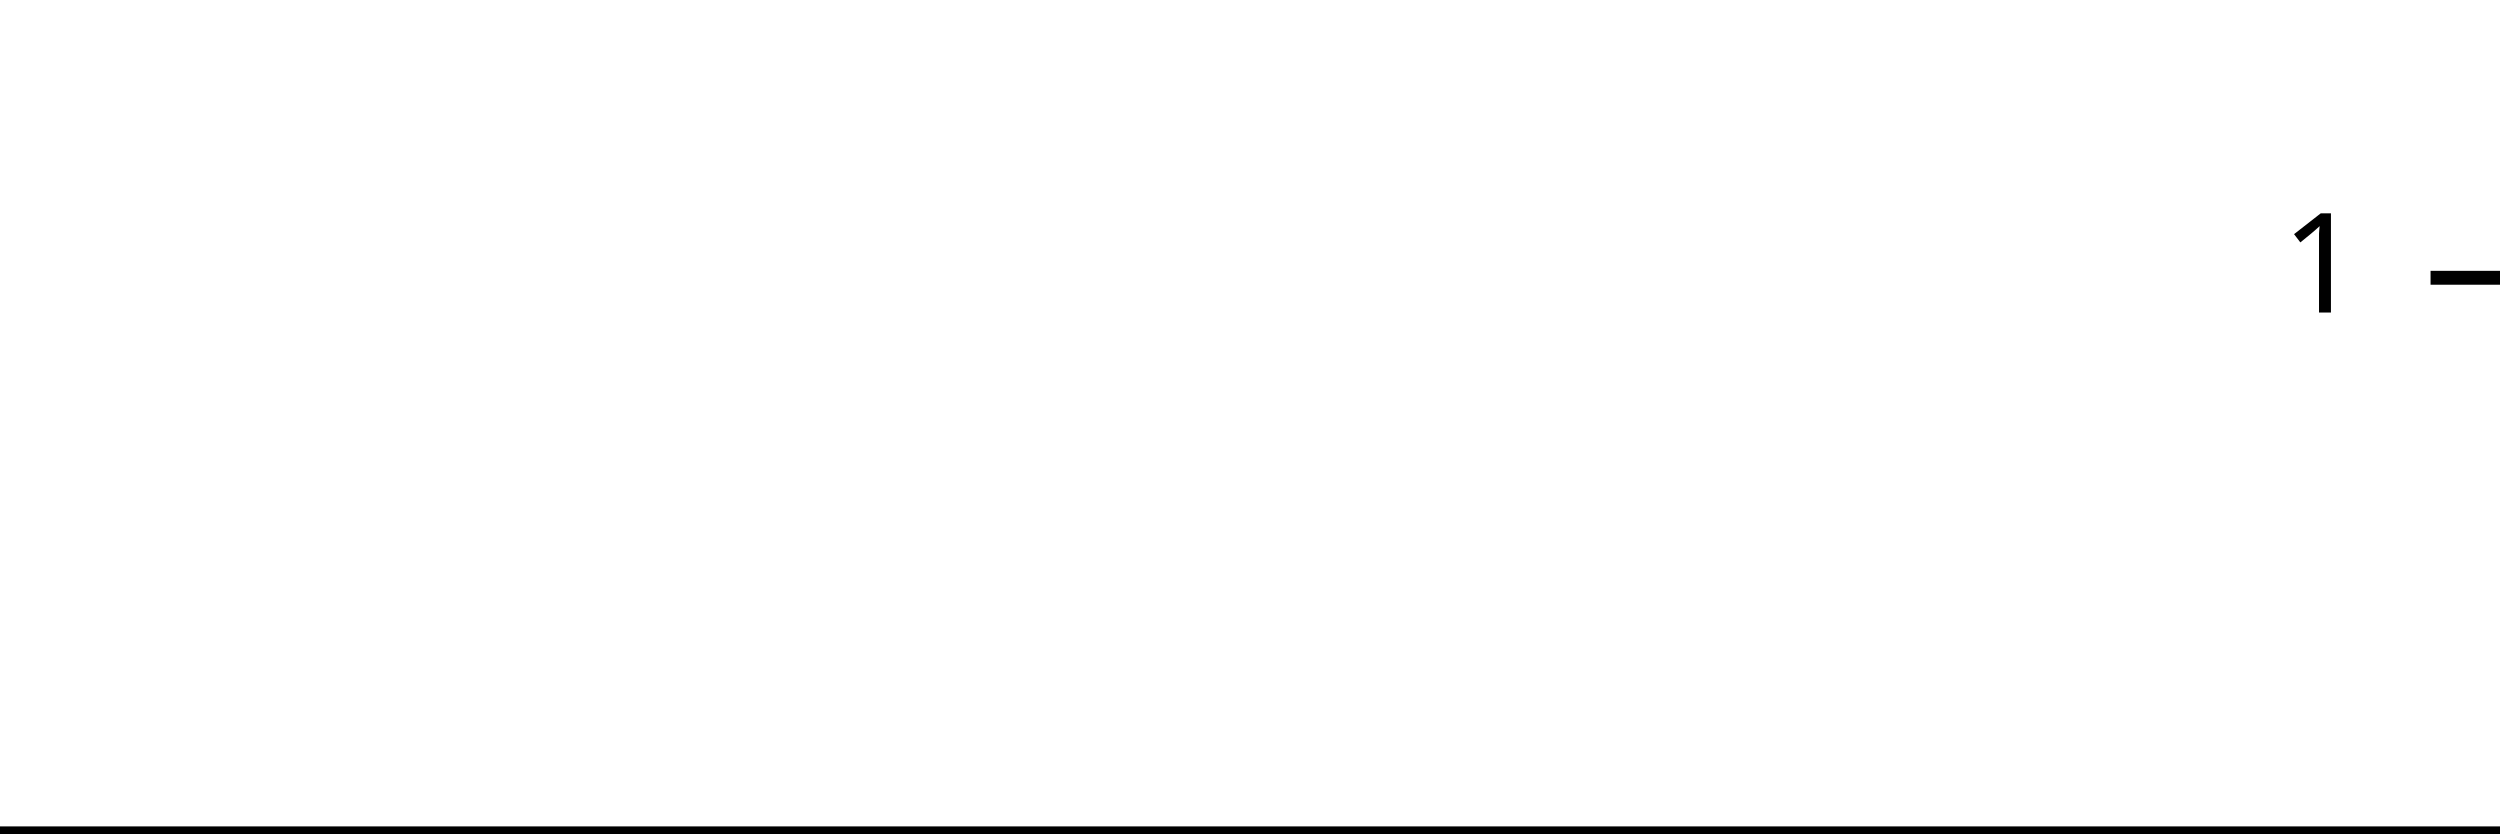
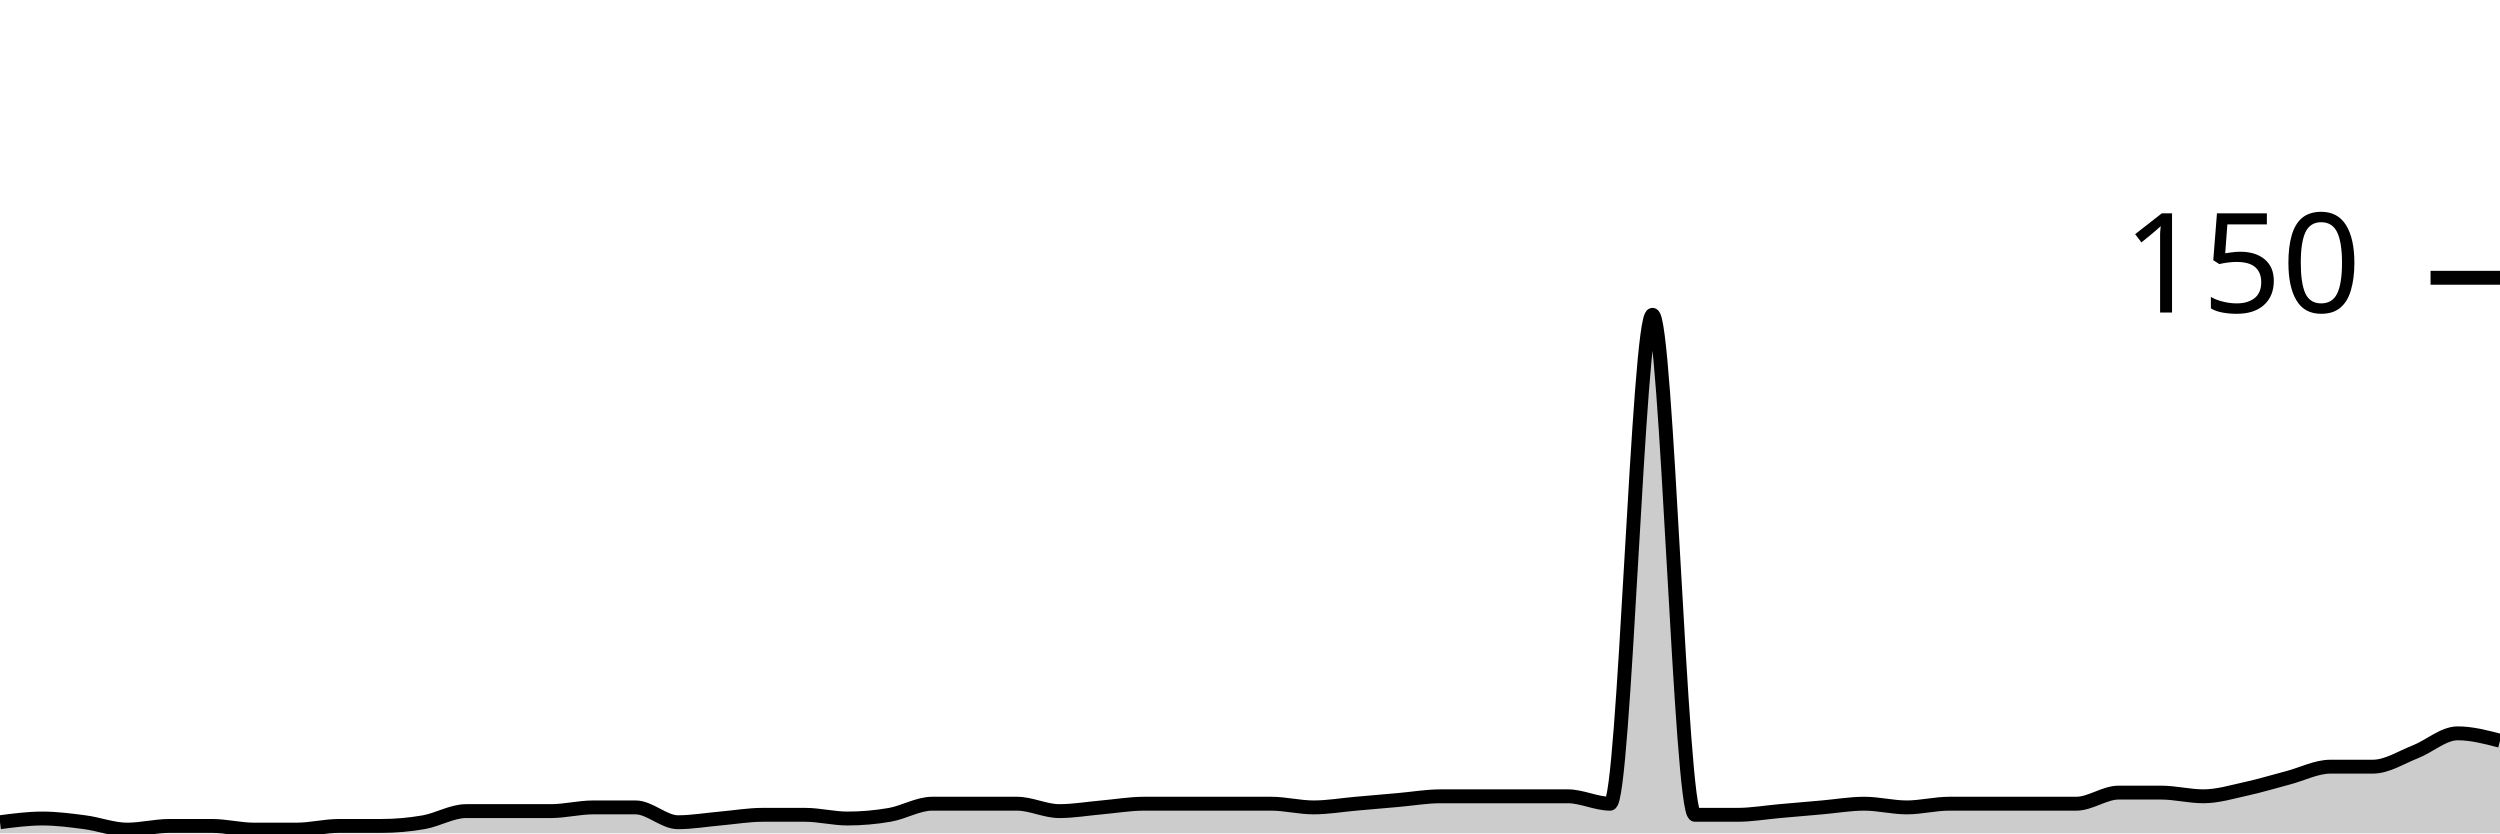
<svg xmlns="http://www.w3.org/2000/svg" viewBox="0 0 180 60">
  <g transform="translate(0,20)">
-     <path class="area" fill="rgba(0, 0, 0, 0.2)" d="M0,40C1.034,40,2.069,40,3.103,40C4.138,40,5.172,40,6.207,40C7.241,40,8.276,40,9.31,40C10.345,40,11.379,40,12.414,40C13.448,40,14.483,40,15.517,40C16.552,40,17.586,40,18.621,40C19.655,40,20.69,40,21.724,40C22.759,40,23.793,40,24.828,40C25.862,40,26.897,40,27.931,40C28.966,40,30,40,31.034,40C32.069,40,33.103,40,34.138,40C35.172,40,36.207,40,37.241,40C38.276,40,39.31,40,40.345,40C41.379,40,42.414,40,43.448,40C44.483,40,45.517,40,46.552,40C47.586,40,48.621,40,49.655,40C50.69,40,51.724,40,52.759,40C53.793,40,54.828,40,55.862,40C56.897,40,57.931,40,58.966,40C60,40,61.034,40,62.069,40C63.103,40,64.138,40,65.172,40C66.207,40,67.241,40,68.276,40C69.31,40,70.345,40,71.379,40C72.414,40,73.448,40,74.483,40C75.517,40,76.552,40,77.586,40C78.621,40,79.655,40,80.69,40C81.724,40,82.759,40,83.793,40C84.828,40,85.862,40,86.897,40C87.931,40,88.966,40,90,40C91.034,40,92.069,40,93.103,40C94.138,40,95.172,40,96.207,40C97.241,40,98.276,40,99.31,40C100.345,40,101.379,40,102.414,40C103.448,40,104.483,40,105.517,40C106.552,40,107.586,40,108.621,40C109.655,40,110.69,40,111.724,40C112.759,40,113.793,40,114.828,40C115.862,40,116.897,40,117.931,40C118.966,40,120,40,121.034,40C122.069,40,123.103,40,124.138,40C125.172,40,126.207,40,127.241,40C128.276,40,129.31,40,130.345,40C131.379,40,132.414,40,133.448,40C134.483,40,135.517,40,136.552,40C137.586,40,138.621,40,139.655,40C140.69,40,141.724,40,142.759,40C143.793,40,144.828,40,145.862,40C146.897,40,147.931,40,148.966,40C150,40,151.034,40,152.069,40C153.103,40,154.138,40,155.172,40C156.207,40,157.241,40,158.276,40C159.31,40,160.345,40,161.379,40C162.414,40,163.448,40,164.483,40C165.517,40,166.552,40,167.586,40C168.621,40,169.655,40,170.69,40C171.724,40,172.759,40,173.793,40C174.828,40,175.862,40,176.897,40C177.931,40,178.966,40,180,40L180,40C178.966,40,177.931,40,176.897,40C175.862,40,174.828,40,173.793,40C172.759,40,171.724,40,170.69,40C169.655,40,168.621,40,167.586,40C166.552,40,165.517,40,164.483,40C163.448,40,162.414,40,161.379,40C160.345,40,159.31,40,158.276,40C157.241,40,156.207,40,155.172,40C154.138,40,153.103,40,152.069,40C151.034,40,150,40,148.966,40C147.931,40,146.897,40,145.862,40C144.828,40,143.793,40,142.759,40C141.724,40,140.69,40,139.655,40C138.621,40,137.586,40,136.552,40C135.517,40,134.483,40,133.448,40C132.414,40,131.379,40,130.345,40C129.31,40,128.276,40,127.241,40C126.207,40,125.172,40,124.138,40C123.103,40,122.069,40,121.034,40C120,40,118.966,40,117.931,40C116.897,40,115.862,40,114.828,40C113.793,40,112.759,40,111.724,40C110.69,40,109.655,40,108.621,40C107.586,40,106.552,40,105.517,40C104.483,40,103.448,40,102.414,40C101.379,40,100.345,40,99.31,40C98.276,40,97.241,40,96.207,40C95.172,40,94.138,40,93.103,40C92.069,40,91.034,40,90,40C88.966,40,87.931,40,86.897,40C85.862,40,84.828,40,83.793,40C82.759,40,81.724,40,80.69,40C79.655,40,78.621,40,77.586,40C76.552,40,75.517,40,74.483,40C73.448,40,72.414,40,71.379,40C70.345,40,69.31,40,68.276,40C67.241,40,66.207,40,65.172,40C64.138,40,63.103,40,62.069,40C61.034,40,60,40,58.966,40C57.931,40,56.897,40,55.862,40C54.828,40,53.793,40,52.759,40C51.724,40,50.69,40,49.655,40C48.621,40,47.586,40,46.552,40C45.517,40,44.483,40,43.448,40C42.414,40,41.379,40,40.345,40C39.31,40,38.276,40,37.241,40C36.207,40,35.172,40,34.138,40C33.103,40,32.069,40,31.034,40C30,40,28.966,40,27.931,40C26.897,40,25.862,40,24.828,40C23.793,40,22.759,40,21.724,40C20.69,40,19.655,40,18.621,40C17.586,40,16.552,40,15.517,40C14.483,40,13.448,40,12.414,40C11.379,40,10.345,40,9.31,40C8.276,40,7.241,40,6.207,40C5.172,40,4.138,40,3.103,40C2.069,40,1.034,40,0,40Z" />
-     <path class="line" stroke="black" fill="none" d="M0,40C1.034,40,2.069,40,3.103,40C4.138,40,5.172,40,6.207,40C7.241,40,8.276,40,9.31,40C10.345,40,11.379,40,12.414,40C13.448,40,14.483,40,15.517,40C16.552,40,17.586,40,18.621,40C19.655,40,20.69,40,21.724,40C22.759,40,23.793,40,24.828,40C25.862,40,26.897,40,27.931,40C28.966,40,30,40,31.034,40C32.069,40,33.103,40,34.138,40C35.172,40,36.207,40,37.241,40C38.276,40,39.31,40,40.345,40C41.379,40,42.414,40,43.448,40C44.483,40,45.517,40,46.552,40C47.586,40,48.621,40,49.655,40C50.69,40,51.724,40,52.759,40C53.793,40,54.828,40,55.862,40C56.897,40,57.931,40,58.966,40C60,40,61.034,40,62.069,40C63.103,40,64.138,40,65.172,40C66.207,40,67.241,40,68.276,40C69.31,40,70.345,40,71.379,40C72.414,40,73.448,40,74.483,40C75.517,40,76.552,40,77.586,40C78.621,40,79.655,40,80.69,40C81.724,40,82.759,40,83.793,40C84.828,40,85.862,40,86.897,40C87.931,40,88.966,40,90,40C91.034,40,92.069,40,93.103,40C94.138,40,95.172,40,96.207,40C97.241,40,98.276,40,99.31,40C100.345,40,101.379,40,102.414,40C103.448,40,104.483,40,105.517,40C106.552,40,107.586,40,108.621,40C109.655,40,110.69,40,111.724,40C112.759,40,113.793,40,114.828,40C115.862,40,116.897,40,117.931,40C118.966,40,120,40,121.034,40C122.069,40,123.103,40,124.138,40C125.172,40,126.207,40,127.241,40C128.276,40,129.31,40,130.345,40C131.379,40,132.414,40,133.448,40C134.483,40,135.517,40,136.552,40C137.586,40,138.621,40,139.655,40C140.69,40,141.724,40,142.759,40C143.793,40,144.828,40,145.862,40C146.897,40,147.931,40,148.966,40C150,40,151.034,40,152.069,40C153.103,40,154.138,40,155.172,40C156.207,40,157.241,40,158.276,40C159.31,40,160.345,40,161.379,40C162.414,40,163.448,40,164.483,40C165.517,40,166.552,40,167.586,40C168.621,40,169.655,40,170.69,40C171.724,40,172.759,40,173.793,40C174.828,40,175.862,40,176.897,40C177.931,40,178.966,40,180,40" />
+     <path class="area" fill="rgba(0, 0, 0, 0.2)" d="M0,39.2C1.017,39.067,2.034,38.933,3.051,38.933C4.068,38.933,5.085,39.067,6.102,39.2C7.119,39.333,8.136,39.733,9.153,39.733C10.169,39.733,11.186,39.467,12.203,39.467C13.22,39.467,14.237,39.467,15.254,39.467C16.271,39.467,17.288,39.733,18.305,39.733C19.322,39.733,20.339,39.733,21.356,39.733C22.373,39.733,23.39,39.467,24.407,39.467C25.424,39.467,26.441,39.467,27.458,39.467C28.475,39.467,29.492,39.378,30.508,39.2C31.525,39.022,32.542,38.4,33.559,38.4C34.576,38.4,35.593,38.4,36.61,38.4C37.627,38.4,38.644,38.4,39.661,38.4C40.678,38.4,41.695,38.133,42.712,38.133C43.729,38.133,44.746,38.133,45.763,38.133C46.78,38.133,47.797,39.2,48.814,39.2C49.831,39.2,50.847,39.022,51.864,38.933C52.881,38.844,53.898,38.667,54.915,38.667C55.932,38.667,56.949,38.667,57.966,38.667C58.983,38.667,60,38.933,61.017,38.933C62.034,38.933,63.051,38.844,64.068,38.667C65.085,38.489,66.102,37.867,67.119,37.867C68.136,37.867,69.153,37.867,70.169,37.867C71.186,37.867,72.203,37.867,73.22,37.867C74.237,37.867,75.254,38.4,76.271,38.4C77.288,38.4,78.305,38.222,79.322,38.133C80.339,38.044,81.356,37.867,82.373,37.867C83.39,37.867,84.407,37.867,85.424,37.867C86.441,37.867,87.458,37.867,88.475,37.867C89.492,37.867,90.508,37.867,91.525,37.867C92.542,37.867,93.559,38.133,94.576,38.133C95.593,38.133,96.61,37.956,97.627,37.867C98.644,37.778,99.661,37.689,100.678,37.6C101.695,37.511,102.712,37.333,103.729,37.333C104.746,37.333,105.763,37.333,106.78,37.333C107.797,37.333,108.814,37.333,109.831,37.333C110.847,37.333,111.864,37.333,112.881,37.333C113.898,37.333,114.915,37.867,115.932,37.867C116.949,37.867,117.966,2.667,118.983,2.667C120,2.667,121.017,38.667,122.034,38.667C123.051,38.667,124.068,38.667,125.085,38.667C126.102,38.667,127.119,38.489,128.136,38.4C129.153,38.311,130.169,38.222,131.186,38.133C132.203,38.044,133.22,37.867,134.237,37.867C135.254,37.867,136.271,38.133,137.288,38.133C138.305,38.133,139.322,37.867,140.339,37.867C141.356,37.867,142.373,37.867,143.39,37.867C144.407,37.867,145.424,37.867,146.441,37.867C147.458,37.867,148.475,37.867,149.492,37.867C150.508,37.867,151.525,37.067,152.542,37.067C153.559,37.067,154.576,37.067,155.593,37.067C156.61,37.067,157.627,37.333,158.644,37.333C159.661,37.333,160.678,37.022,161.695,36.8C162.712,36.578,163.729,36.267,164.746,36C165.763,35.733,166.78,35.2,167.797,35.2C168.814,35.2,169.831,35.2,170.847,35.2C171.864,35.2,172.881,34.533,173.898,34.133C174.915,33.733,175.932,32.8,176.949,32.8C177.966,32.8,178.983,33.067,180,33.333L180,40C178.983,40,177.966,40,176.949,40C175.932,40,174.915,40,173.898,40C172.881,40,171.864,40,170.847,40C169.831,40,168.814,40,167.797,40C166.78,40,165.763,40,164.746,40C163.729,40,162.712,40,161.695,40C160.678,40,159.661,40,158.644,40C157.627,40,156.61,40,155.593,40C154.576,40,153.559,40,152.542,40C151.525,40,150.508,40,149.492,40C148.475,40,147.458,40,146.441,40C145.424,40,144.407,40,143.39,40C142.373,40,141.356,40,140.339,40C139.322,40,138.305,40,137.288,40C136.271,40,135.254,40,134.237,40C133.22,40,132.203,40,131.186,40C130.169,40,129.153,40,128.136,40C127.119,40,126.102,40,125.085,40C124.068,40,123.051,40,122.034,40C121.017,40,120,40,118.983,40C117.966,40,116.949,40,115.932,40C114.915,40,113.898,40,112.881,40C111.864,40,110.847,40,109.831,40C108.814,40,107.797,40,106.78,40C105.763,40,104.746,40,103.729,40C102.712,40,101.695,40,100.678,40C99.661,40,98.644,40,97.627,40C96.61,40,95.593,40,94.576,40C93.559,40,92.542,40,91.525,40C90.508,40,89.492,40,88.475,40C87.458,40,86.441,40,85.424,40C84.407,40,83.39,40,82.373,40C81.356,40,80.339,40,79.322,40C78.305,40,77.288,40,76.271,40C75.254,40,74.237,40,73.22,40C72.203,40,71.186,40,70.169,40C69.153,40,68.136,40,67.119,40C66.102,40,65.085,40,64.068,40C63.051,40,62.034,40,61.017,40C60,40,58.983,40,57.966,40C56.949,40,55.932,40,54.915,40C53.898,40,52.881,40,51.864,40C50.847,40,49.831,40,48.814,40C47.797,40,46.78,40,45.763,40C44.746,40,43.729,40,42.712,40C41.695,40,40.678,40,39.661,40C38.644,40,37.627,40,36.61,40C35.593,40,34.576,40,33.559,40C32.542,40,31.525,40,30.508,40C29.492,40,28.475,40,27.458,40C26.441,40,25.424,40,24.407,40C23.39,40,22.373,40,21.356,40C20.339,40,19.322,40,18.305,40C17.288,40,16.271,40,15.254,40C14.237,40,13.22,40,12.203,40C11.186,40,10.169,40,9.153,40C8.136,40,7.119,40,6.102,40C5.085,40,4.068,40,3.051,40C2.034,40,1.017,40,0,40Z" />
+     <path class="line" stroke="black" fill="none" d="M0,39.2C1.017,39.067,2.034,38.933,3.051,38.933C4.068,38.933,5.085,39.067,6.102,39.2C7.119,39.333,8.136,39.733,9.153,39.733C10.169,39.733,11.186,39.467,12.203,39.467C13.22,39.467,14.237,39.467,15.254,39.467C16.271,39.467,17.288,39.733,18.305,39.733C19.322,39.733,20.339,39.733,21.356,39.733C22.373,39.733,23.39,39.467,24.407,39.467C25.424,39.467,26.441,39.467,27.458,39.467C28.475,39.467,29.492,39.378,30.508,39.2C31.525,39.022,32.542,38.4,33.559,38.4C34.576,38.4,35.593,38.4,36.61,38.4C37.627,38.4,38.644,38.4,39.661,38.4C40.678,38.4,41.695,38.133,42.712,38.133C43.729,38.133,44.746,38.133,45.763,38.133C46.78,38.133,47.797,39.2,48.814,39.2C49.831,39.2,50.847,39.022,51.864,38.933C52.881,38.844,53.898,38.667,54.915,38.667C55.932,38.667,56.949,38.667,57.966,38.667C58.983,38.667,60,38.933,61.017,38.933C62.034,38.933,63.051,38.844,64.068,38.667C65.085,38.489,66.102,37.867,67.119,37.867C68.136,37.867,69.153,37.867,70.169,37.867C71.186,37.867,72.203,37.867,73.22,37.867C74.237,37.867,75.254,38.4,76.271,38.4C77.288,38.4,78.305,38.222,79.322,38.133C80.339,38.044,81.356,37.867,82.373,37.867C83.39,37.867,84.407,37.867,85.424,37.867C86.441,37.867,87.458,37.867,88.475,37.867C89.492,37.867,90.508,37.867,91.525,37.867C92.542,37.867,93.559,38.133,94.576,38.133C95.593,38.133,96.61,37.956,97.627,37.867C98.644,37.778,99.661,37.689,100.678,37.6C101.695,37.511,102.712,37.333,103.729,37.333C104.746,37.333,105.763,37.333,106.78,37.333C107.797,37.333,108.814,37.333,109.831,37.333C110.847,37.333,111.864,37.333,112.881,37.333C113.898,37.333,114.915,37.867,115.932,37.867C116.949,37.867,117.966,2.667,118.983,2.667C120,2.667,121.017,38.667,122.034,38.667C123.051,38.667,124.068,38.667,125.085,38.667C126.102,38.667,127.119,38.489,128.136,38.4C129.153,38.311,130.169,38.222,131.186,38.133C132.203,38.044,133.22,37.867,134.237,37.867C135.254,37.867,136.271,38.133,137.288,38.133C138.305,38.133,139.322,37.867,140.339,37.867C141.356,37.867,142.373,37.867,143.39,37.867C144.407,37.867,145.424,37.867,146.441,37.867C147.458,37.867,148.475,37.867,149.492,37.867C150.508,37.867,151.525,37.067,152.542,37.067C153.559,37.067,154.576,37.067,155.593,37.067C156.61,37.067,157.627,37.333,158.644,37.333C159.661,37.333,160.678,37.022,161.695,36.8C162.712,36.578,163.729,36.267,164.746,36C165.763,35.733,166.78,35.2,167.797,35.2C168.814,35.2,169.831,35.2,170.847,35.2C171.864,35.2,172.881,34.533,173.898,34.133C174.915,33.733,175.932,32.8,176.949,32.8C177.966,32.8,178.983,33.067,180,33.333" />
    <path class="axis-ceiling" stroke-width="1" stroke="black" fill="none" d="M175,0L180,0" />
-     <text class="axis-ceiling-label" font-family="sans-serif" text-anchor="end" font-size="10px" x="170" y="2.5">1</text>
+     <text class="axis-ceiling-label" font-family="sans-serif" text-anchor="end" font-size="10px" x="170" y="2.5">150</text>
  </g>
</svg>
